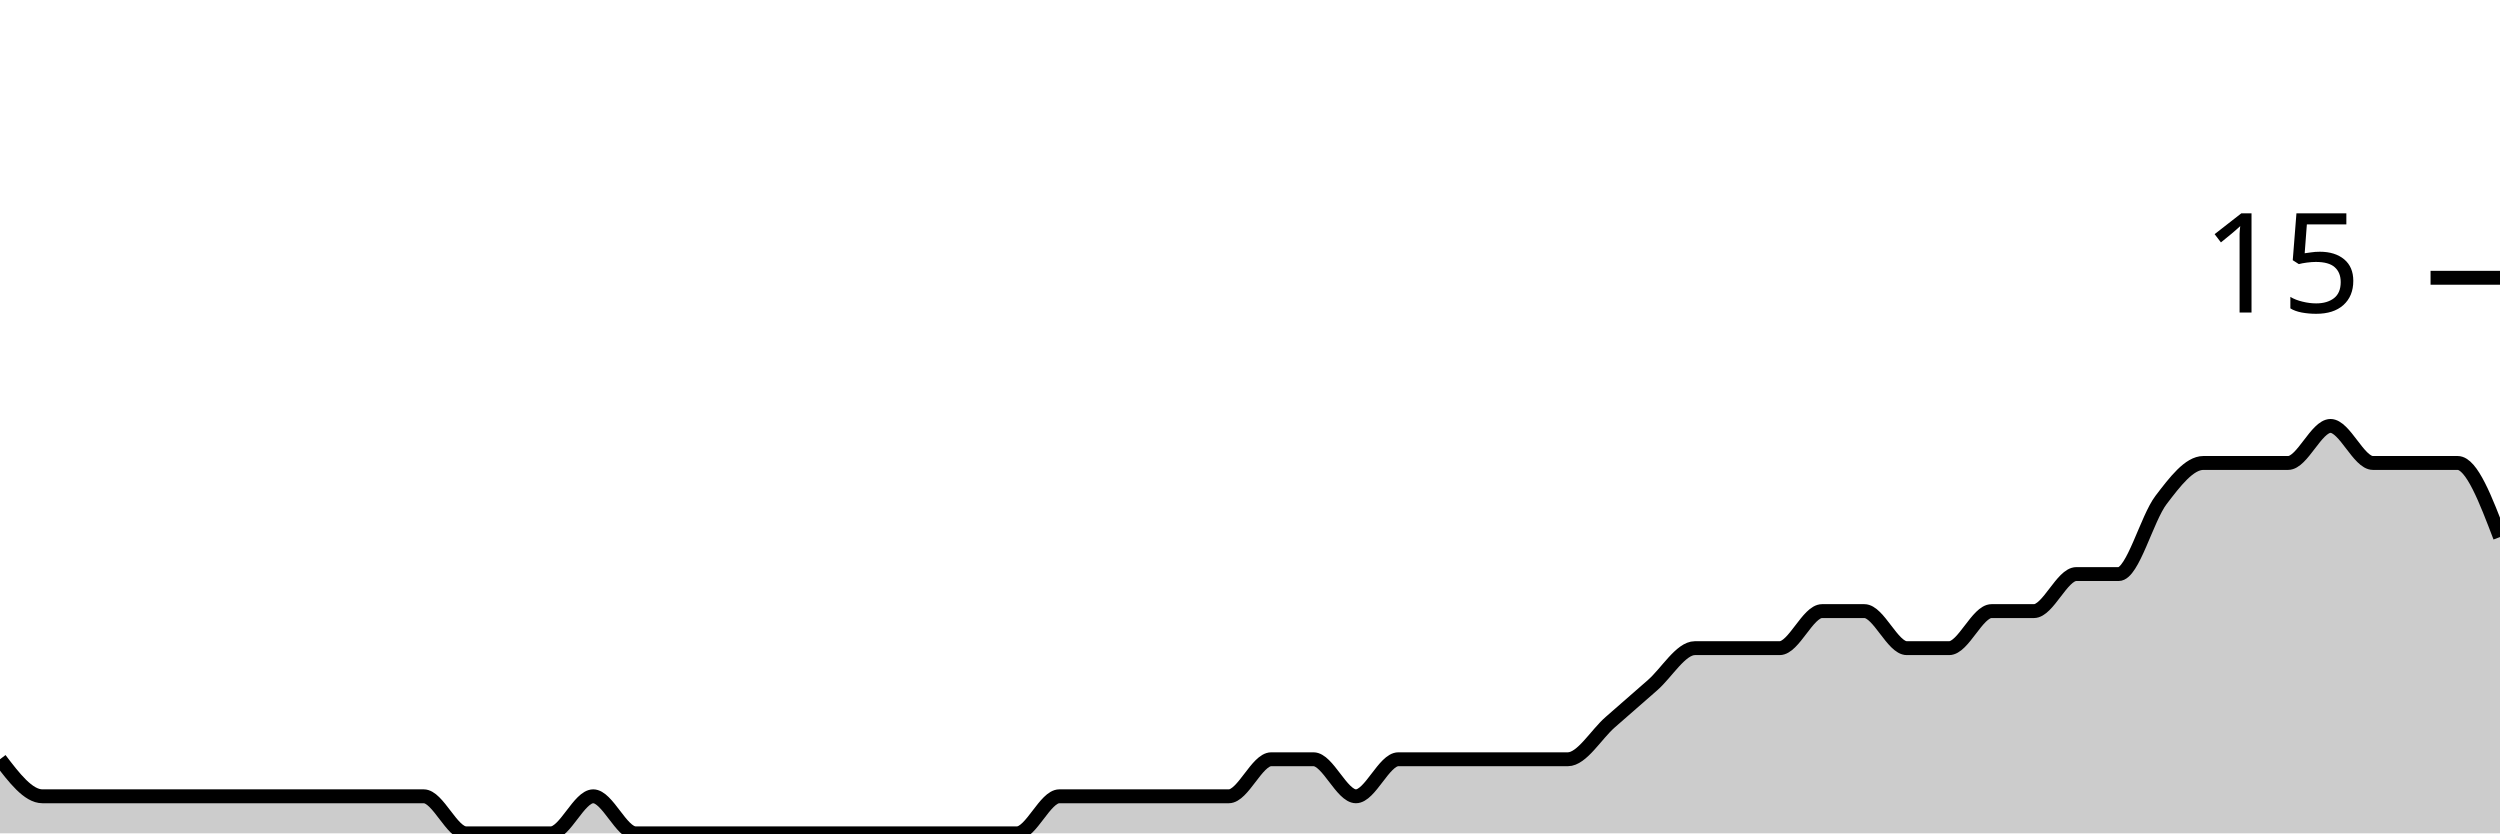
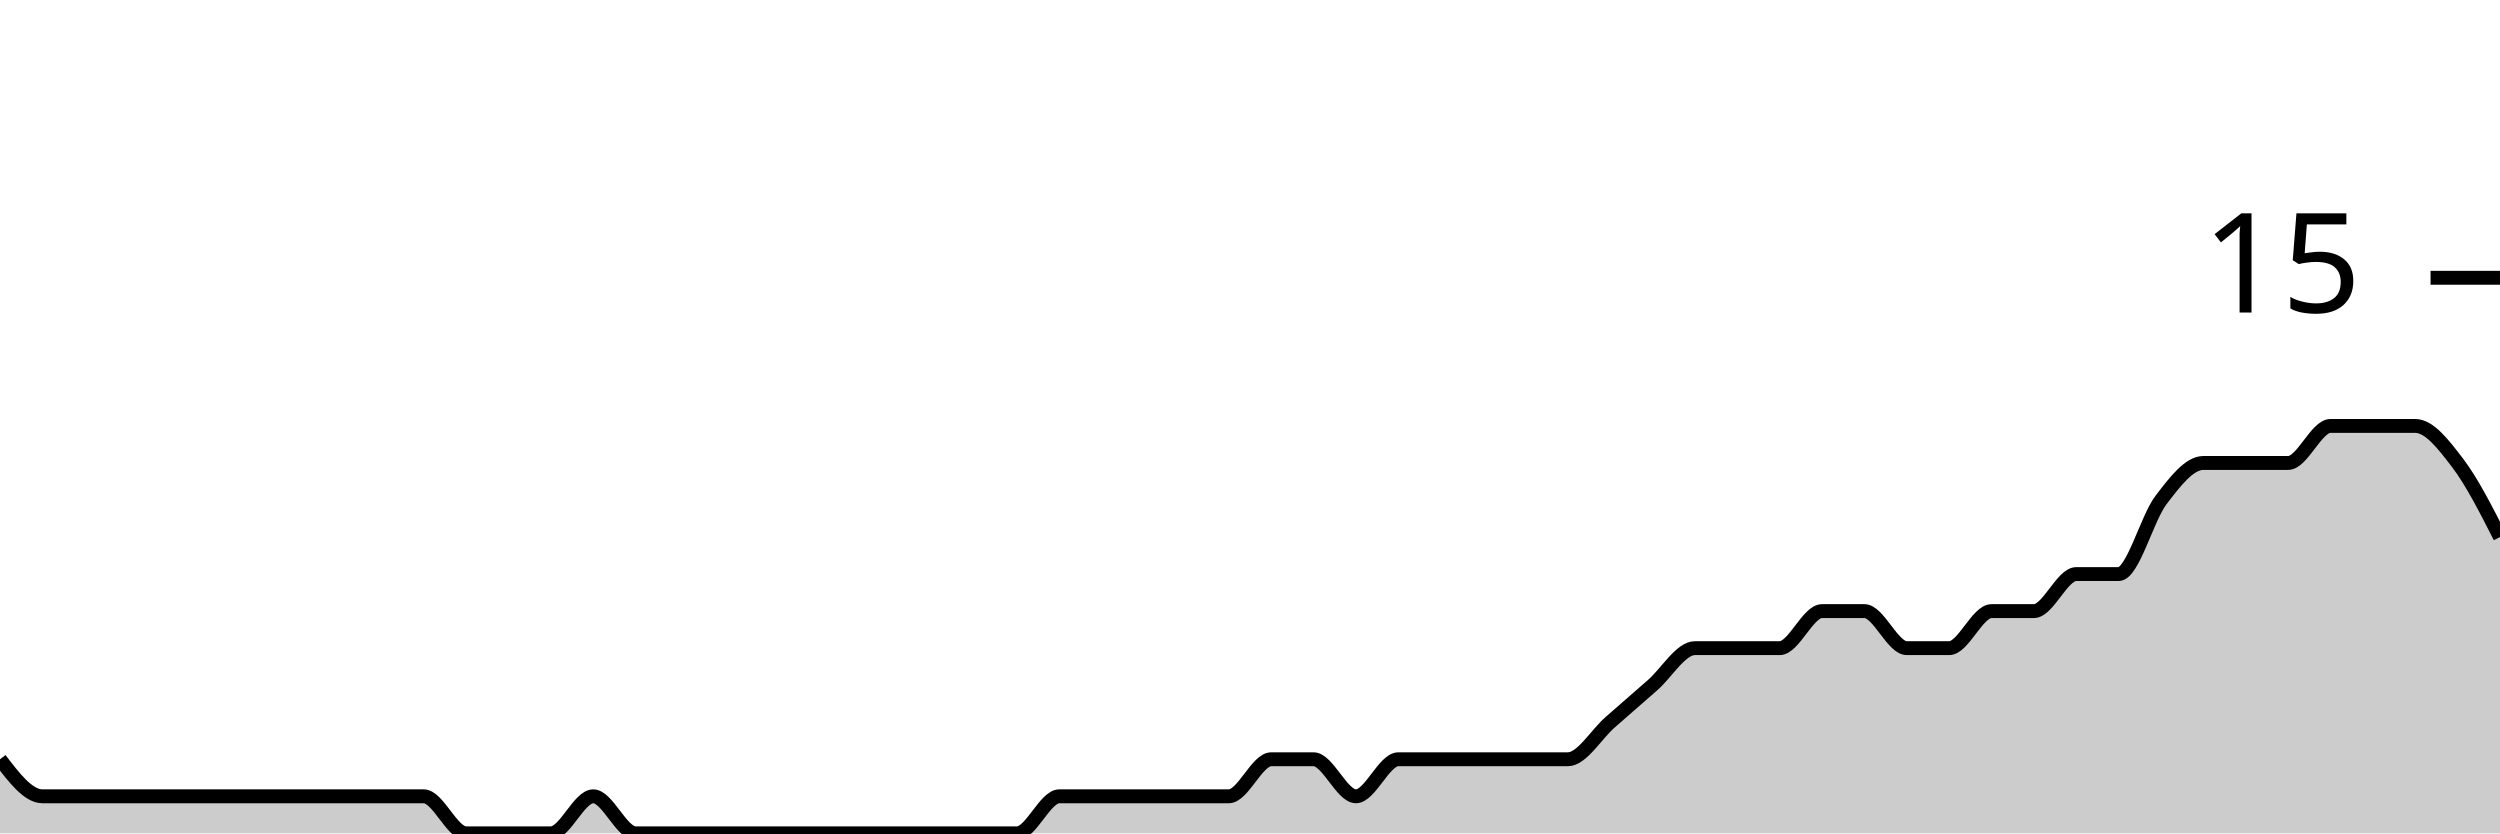
<svg xmlns="http://www.w3.org/2000/svg" viewBox="0 0 180 60">
  <g transform="translate(0,20)">
-     <path class="area" fill="rgba(0, 0, 0, 0.2)" d="M0,34.667C1.017,36,2.034,37.333,3.051,37.333C4.068,37.333,5.085,37.333,6.102,37.333C7.119,37.333,8.136,37.333,9.153,37.333C10.169,37.333,11.186,37.333,12.203,37.333C13.22,37.333,14.237,37.333,15.254,37.333C16.271,37.333,17.288,37.333,18.305,37.333C19.322,37.333,20.339,37.333,21.356,37.333C22.373,37.333,23.39,37.333,24.407,37.333C25.424,37.333,26.441,37.333,27.458,37.333C28.475,37.333,29.492,37.333,30.508,37.333C31.525,37.333,32.542,40,33.559,40C34.576,40,35.593,40,36.61,40C37.627,40,38.644,40,39.661,40C40.678,40,41.695,37.333,42.712,37.333C43.729,37.333,44.746,40,45.763,40C46.78,40,47.797,40,48.814,40C49.831,40,50.847,40,51.864,40C52.881,40,53.898,40,54.915,40C55.932,40,56.949,40,57.966,40C58.983,40,60,40,61.017,40C62.034,40,63.051,40,64.068,40C65.085,40,66.102,40,67.119,40C68.136,40,69.153,40,70.169,40C71.186,40,72.203,40,73.22,40C74.237,40,75.254,37.333,76.271,37.333C77.288,37.333,78.305,37.333,79.322,37.333C80.339,37.333,81.356,37.333,82.373,37.333C83.39,37.333,84.407,37.333,85.424,37.333C86.441,37.333,87.458,37.333,88.475,37.333C89.492,37.333,90.508,34.667,91.525,34.667C92.542,34.667,93.559,34.667,94.576,34.667C95.593,34.667,96.61,37.333,97.627,37.333C98.644,37.333,99.661,34.667,100.678,34.667C101.695,34.667,102.712,34.667,103.729,34.667C104.746,34.667,105.763,34.667,106.78,34.667C107.797,34.667,108.814,34.667,109.831,34.667C110.847,34.667,111.864,34.667,112.881,34.667C113.898,34.667,114.915,32.889,115.932,32C116.949,31.111,117.966,30.222,118.983,29.333C120,28.444,121.017,26.667,122.034,26.667C123.051,26.667,124.068,26.667,125.085,26.667C126.102,26.667,127.119,26.667,128.136,26.667C129.153,26.667,130.169,24,131.186,24C132.203,24,133.22,24,134.237,24C135.254,24,136.271,26.667,137.288,26.667C138.305,26.667,139.322,26.667,140.339,26.667C141.356,26.667,142.373,24,143.39,24C144.407,24,145.424,24,146.441,24C147.458,24,148.475,21.333,149.492,21.333C150.508,21.333,151.525,21.333,152.542,21.333C153.559,21.333,154.576,17.333,155.593,16C156.61,14.667,157.627,13.333,158.644,13.333C159.661,13.333,160.678,13.333,161.695,13.333C162.712,13.333,163.729,13.333,164.746,13.333C165.763,13.333,166.78,10.667,167.797,10.667C168.814,10.667,169.831,13.333,170.847,13.333C171.864,13.333,172.881,13.333,173.898,13.333C174.915,13.333,175.932,13.333,176.949,13.333C177.966,13.333,178.983,16,180,18.667L180,40C178.983,40,177.966,40,176.949,40C175.932,40,174.915,40,173.898,40C172.881,40,171.864,40,170.847,40C169.831,40,168.814,40,167.797,40C166.78,40,165.763,40,164.746,40C163.729,40,162.712,40,161.695,40C160.678,40,159.661,40,158.644,40C157.627,40,156.61,40,155.593,40C154.576,40,153.559,40,152.542,40C151.525,40,150.508,40,149.492,40C148.475,40,147.458,40,146.441,40C145.424,40,144.407,40,143.39,40C142.373,40,141.356,40,140.339,40C139.322,40,138.305,40,137.288,40C136.271,40,135.254,40,134.237,40C133.22,40,132.203,40,131.186,40C130.169,40,129.153,40,128.136,40C127.119,40,126.102,40,125.085,40C124.068,40,123.051,40,122.034,40C121.017,40,120,40,118.983,40C117.966,40,116.949,40,115.932,40C114.915,40,113.898,40,112.881,40C111.864,40,110.847,40,109.831,40C108.814,40,107.797,40,106.78,40C105.763,40,104.746,40,103.729,40C102.712,40,101.695,40,100.678,40C99.661,40,98.644,40,97.627,40C96.61,40,95.593,40,94.576,40C93.559,40,92.542,40,91.525,40C90.508,40,89.492,40,88.475,40C87.458,40,86.441,40,85.424,40C84.407,40,83.39,40,82.373,40C81.356,40,80.339,40,79.322,40C78.305,40,77.288,40,76.271,40C75.254,40,74.237,40,73.22,40C72.203,40,71.186,40,70.169,40C69.153,40,68.136,40,67.119,40C66.102,40,65.085,40,64.068,40C63.051,40,62.034,40,61.017,40C60,40,58.983,40,57.966,40C56.949,40,55.932,40,54.915,40C53.898,40,52.881,40,51.864,40C50.847,40,49.831,40,48.814,40C47.797,40,46.78,40,45.763,40C44.746,40,43.729,40,42.712,40C41.695,40,40.678,40,39.661,40C38.644,40,37.627,40,36.61,40C35.593,40,34.576,40,33.559,40C32.542,40,31.525,40,30.508,40C29.492,40,28.475,40,27.458,40C26.441,40,25.424,40,24.407,40C23.39,40,22.373,40,21.356,40C20.339,40,19.322,40,18.305,40C17.288,40,16.271,40,15.254,40C14.237,40,13.22,40,12.203,40C11.186,40,10.169,40,9.153,40C8.136,40,7.119,40,6.102,40C5.085,40,4.068,40,3.051,40C2.034,40,1.017,40,0,40Z" />
-     <path class="line" stroke="black" fill="none" d="M0,34.667C1.017,36,2.034,37.333,3.051,37.333C4.068,37.333,5.085,37.333,6.102,37.333C7.119,37.333,8.136,37.333,9.153,37.333C10.169,37.333,11.186,37.333,12.203,37.333C13.22,37.333,14.237,37.333,15.254,37.333C16.271,37.333,17.288,37.333,18.305,37.333C19.322,37.333,20.339,37.333,21.356,37.333C22.373,37.333,23.39,37.333,24.407,37.333C25.424,37.333,26.441,37.333,27.458,37.333C28.475,37.333,29.492,37.333,30.508,37.333C31.525,37.333,32.542,40,33.559,40C34.576,40,35.593,40,36.61,40C37.627,40,38.644,40,39.661,40C40.678,40,41.695,37.333,42.712,37.333C43.729,37.333,44.746,40,45.763,40C46.78,40,47.797,40,48.814,40C49.831,40,50.847,40,51.864,40C52.881,40,53.898,40,54.915,40C55.932,40,56.949,40,57.966,40C58.983,40,60,40,61.017,40C62.034,40,63.051,40,64.068,40C65.085,40,66.102,40,67.119,40C68.136,40,69.153,40,70.169,40C71.186,40,72.203,40,73.22,40C74.237,40,75.254,37.333,76.271,37.333C77.288,37.333,78.305,37.333,79.322,37.333C80.339,37.333,81.356,37.333,82.373,37.333C83.39,37.333,84.407,37.333,85.424,37.333C86.441,37.333,87.458,37.333,88.475,37.333C89.492,37.333,90.508,34.667,91.525,34.667C92.542,34.667,93.559,34.667,94.576,34.667C95.593,34.667,96.61,37.333,97.627,37.333C98.644,37.333,99.661,34.667,100.678,34.667C101.695,34.667,102.712,34.667,103.729,34.667C104.746,34.667,105.763,34.667,106.78,34.667C107.797,34.667,108.814,34.667,109.831,34.667C110.847,34.667,111.864,34.667,112.881,34.667C113.898,34.667,114.915,32.889,115.932,32C116.949,31.111,117.966,30.222,118.983,29.333C120,28.444,121.017,26.667,122.034,26.667C123.051,26.667,124.068,26.667,125.085,26.667C126.102,26.667,127.119,26.667,128.136,26.667C129.153,26.667,130.169,24,131.186,24C132.203,24,133.22,24,134.237,24C135.254,24,136.271,26.667,137.288,26.667C138.305,26.667,139.322,26.667,140.339,26.667C141.356,26.667,142.373,24,143.39,24C144.407,24,145.424,24,146.441,24C147.458,24,148.475,21.333,149.492,21.333C150.508,21.333,151.525,21.333,152.542,21.333C153.559,21.333,154.576,17.333,155.593,16C156.61,14.667,157.627,13.333,158.644,13.333C159.661,13.333,160.678,13.333,161.695,13.333C162.712,13.333,163.729,13.333,164.746,13.333C165.763,13.333,166.78,10.667,167.797,10.667C168.814,10.667,169.831,13.333,170.847,13.333C171.864,13.333,172.881,13.333,173.898,13.333C174.915,13.333,175.932,13.333,176.949,13.333C177.966,13.333,178.983,16,180,18.667" />
+     <path class="area" fill="rgba(0, 0, 0, 0.2)" d="M0,34.667C1.017,36,2.034,37.333,3.051,37.333C4.068,37.333,5.085,37.333,6.102,37.333C7.119,37.333,8.136,37.333,9.153,37.333C10.169,37.333,11.186,37.333,12.203,37.333C13.22,37.333,14.237,37.333,15.254,37.333C16.271,37.333,17.288,37.333,18.305,37.333C19.322,37.333,20.339,37.333,21.356,37.333C22.373,37.333,23.39,37.333,24.407,37.333C25.424,37.333,26.441,37.333,27.458,37.333C28.475,37.333,29.492,37.333,30.508,37.333C31.525,37.333,32.542,40,33.559,40C34.576,40,35.593,40,36.61,40C37.627,40,38.644,40,39.661,40C40.678,40,41.695,37.333,42.712,37.333C43.729,37.333,44.746,40,45.763,40C46.78,40,47.797,40,48.814,40C49.831,40,50.847,40,51.864,40C52.881,40,53.898,40,54.915,40C55.932,40,56.949,40,57.966,40C58.983,40,60,40,61.017,40C62.034,40,63.051,40,64.068,40C65.085,40,66.102,40,67.119,40C68.136,40,69.153,40,70.169,40C71.186,40,72.203,40,73.22,40C74.237,40,75.254,37.333,76.271,37.333C77.288,37.333,78.305,37.333,79.322,37.333C80.339,37.333,81.356,37.333,82.373,37.333C83.39,37.333,84.407,37.333,85.424,37.333C86.441,37.333,87.458,37.333,88.475,37.333C89.492,37.333,90.508,34.667,91.525,34.667C92.542,34.667,93.559,34.667,94.576,34.667C95.593,34.667,96.61,37.333,97.627,37.333C98.644,37.333,99.661,34.667,100.678,34.667C101.695,34.667,102.712,34.667,103.729,34.667C104.746,34.667,105.763,34.667,106.78,34.667C107.797,34.667,108.814,34.667,109.831,34.667C110.847,34.667,111.864,34.667,112.881,34.667C113.898,34.667,114.915,32.889,115.932,32C116.949,31.111,117.966,30.222,118.983,29.333C120,28.444,121.017,26.667,122.034,26.667C123.051,26.667,124.068,26.667,125.085,26.667C126.102,26.667,127.119,26.667,128.136,26.667C129.153,26.667,130.169,24,131.186,24C132.203,24,133.22,24,134.237,24C135.254,24,136.271,26.667,137.288,26.667C138.305,26.667,139.322,26.667,140.339,26.667C141.356,26.667,142.373,24,143.39,24C144.407,24,145.424,24,146.441,24C147.458,24,148.475,21.333,149.492,21.333C150.508,21.333,151.525,21.333,152.542,21.333C153.559,21.333,154.576,17.333,155.593,16C156.61,14.667,157.627,13.333,158.644,13.333C159.661,13.333,160.678,13.333,161.695,13.333C162.712,13.333,163.729,13.333,164.746,13.333C165.763,13.333,166.78,10.667,167.797,10.667C168.814,10.667,169.831,10.667,170.847,10.667C171.864,10.667,172.881,10.667,173.898,10.667C174.915,10.667,175.932,12,176.949,13.333C177.966,14.667,178.983,16.667,180,18.667L180,40C178.983,40,177.966,40,176.949,40C175.932,40,174.915,40,173.898,40C172.881,40,171.864,40,170.847,40C169.831,40,168.814,40,167.797,40C166.78,40,165.763,40,164.746,40C163.729,40,162.712,40,161.695,40C160.678,40,159.661,40,158.644,40C157.627,40,156.61,40,155.593,40C154.576,40,153.559,40,152.542,40C151.525,40,150.508,40,149.492,40C148.475,40,147.458,40,146.441,40C145.424,40,144.407,40,143.39,40C142.373,40,141.356,40,140.339,40C139.322,40,138.305,40,137.288,40C136.271,40,135.254,40,134.237,40C133.22,40,132.203,40,131.186,40C130.169,40,129.153,40,128.136,40C127.119,40,126.102,40,125.085,40C124.068,40,123.051,40,122.034,40C121.017,40,120,40,118.983,40C117.966,40,116.949,40,115.932,40C114.915,40,113.898,40,112.881,40C111.864,40,110.847,40,109.831,40C108.814,40,107.797,40,106.78,40C105.763,40,104.746,40,103.729,40C102.712,40,101.695,40,100.678,40C99.661,40,98.644,40,97.627,40C96.61,40,95.593,40,94.576,40C93.559,40,92.542,40,91.525,40C90.508,40,89.492,40,88.475,40C87.458,40,86.441,40,85.424,40C84.407,40,83.39,40,82.373,40C81.356,40,80.339,40,79.322,40C78.305,40,77.288,40,76.271,40C75.254,40,74.237,40,73.22,40C72.203,40,71.186,40,70.169,40C69.153,40,68.136,40,67.119,40C66.102,40,65.085,40,64.068,40C63.051,40,62.034,40,61.017,40C60,40,58.983,40,57.966,40C56.949,40,55.932,40,54.915,40C53.898,40,52.881,40,51.864,40C50.847,40,49.831,40,48.814,40C47.797,40,46.78,40,45.763,40C44.746,40,43.729,40,42.712,40C41.695,40,40.678,40,39.661,40C38.644,40,37.627,40,36.61,40C35.593,40,34.576,40,33.559,40C32.542,40,31.525,40,30.508,40C29.492,40,28.475,40,27.458,40C26.441,40,25.424,40,24.407,40C23.39,40,22.373,40,21.356,40C20.339,40,19.322,40,18.305,40C17.288,40,16.271,40,15.254,40C14.237,40,13.22,40,12.203,40C11.186,40,10.169,40,9.153,40C8.136,40,7.119,40,6.102,40C5.085,40,4.068,40,3.051,40C2.034,40,1.017,40,0,40Z" />
+     <path class="line" stroke="black" fill="none" d="M0,34.667C1.017,36,2.034,37.333,3.051,37.333C4.068,37.333,5.085,37.333,6.102,37.333C7.119,37.333,8.136,37.333,9.153,37.333C10.169,37.333,11.186,37.333,12.203,37.333C13.22,37.333,14.237,37.333,15.254,37.333C16.271,37.333,17.288,37.333,18.305,37.333C19.322,37.333,20.339,37.333,21.356,37.333C22.373,37.333,23.39,37.333,24.407,37.333C25.424,37.333,26.441,37.333,27.458,37.333C28.475,37.333,29.492,37.333,30.508,37.333C31.525,37.333,32.542,40,33.559,40C34.576,40,35.593,40,36.61,40C37.627,40,38.644,40,39.661,40C40.678,40,41.695,37.333,42.712,37.333C43.729,37.333,44.746,40,45.763,40C46.78,40,47.797,40,48.814,40C49.831,40,50.847,40,51.864,40C52.881,40,53.898,40,54.915,40C55.932,40,56.949,40,57.966,40C58.983,40,60,40,61.017,40C62.034,40,63.051,40,64.068,40C65.085,40,66.102,40,67.119,40C68.136,40,69.153,40,70.169,40C71.186,40,72.203,40,73.22,40C74.237,40,75.254,37.333,76.271,37.333C77.288,37.333,78.305,37.333,79.322,37.333C80.339,37.333,81.356,37.333,82.373,37.333C83.39,37.333,84.407,37.333,85.424,37.333C86.441,37.333,87.458,37.333,88.475,37.333C89.492,37.333,90.508,34.667,91.525,34.667C92.542,34.667,93.559,34.667,94.576,34.667C95.593,34.667,96.61,37.333,97.627,37.333C98.644,37.333,99.661,34.667,100.678,34.667C101.695,34.667,102.712,34.667,103.729,34.667C104.746,34.667,105.763,34.667,106.78,34.667C107.797,34.667,108.814,34.667,109.831,34.667C110.847,34.667,111.864,34.667,112.881,34.667C113.898,34.667,114.915,32.889,115.932,32C116.949,31.111,117.966,30.222,118.983,29.333C120,28.444,121.017,26.667,122.034,26.667C123.051,26.667,124.068,26.667,125.085,26.667C126.102,26.667,127.119,26.667,128.136,26.667C129.153,26.667,130.169,24,131.186,24C132.203,24,133.22,24,134.237,24C135.254,24,136.271,26.667,137.288,26.667C138.305,26.667,139.322,26.667,140.339,26.667C141.356,26.667,142.373,24,143.39,24C144.407,24,145.424,24,146.441,24C147.458,24,148.475,21.333,149.492,21.333C150.508,21.333,151.525,21.333,152.542,21.333C153.559,21.333,154.576,17.333,155.593,16C156.61,14.667,157.627,13.333,158.644,13.333C159.661,13.333,160.678,13.333,161.695,13.333C162.712,13.333,163.729,13.333,164.746,13.333C165.763,13.333,166.78,10.667,167.797,10.667C168.814,10.667,169.831,10.667,170.847,10.667C171.864,10.667,172.881,10.667,173.898,10.667C174.915,10.667,175.932,12,176.949,13.333C177.966,14.667,178.983,16.667,180,18.667" />
    <path class="axis-ceiling" stroke-width="1" stroke="black" fill="none" d="M175,0L180,0" />
    <text class="axis-ceiling-label" font-family="sans-serif" text-anchor="end" font-size="10px" x="170" y="2.5">15</text>
  </g>
</svg>
